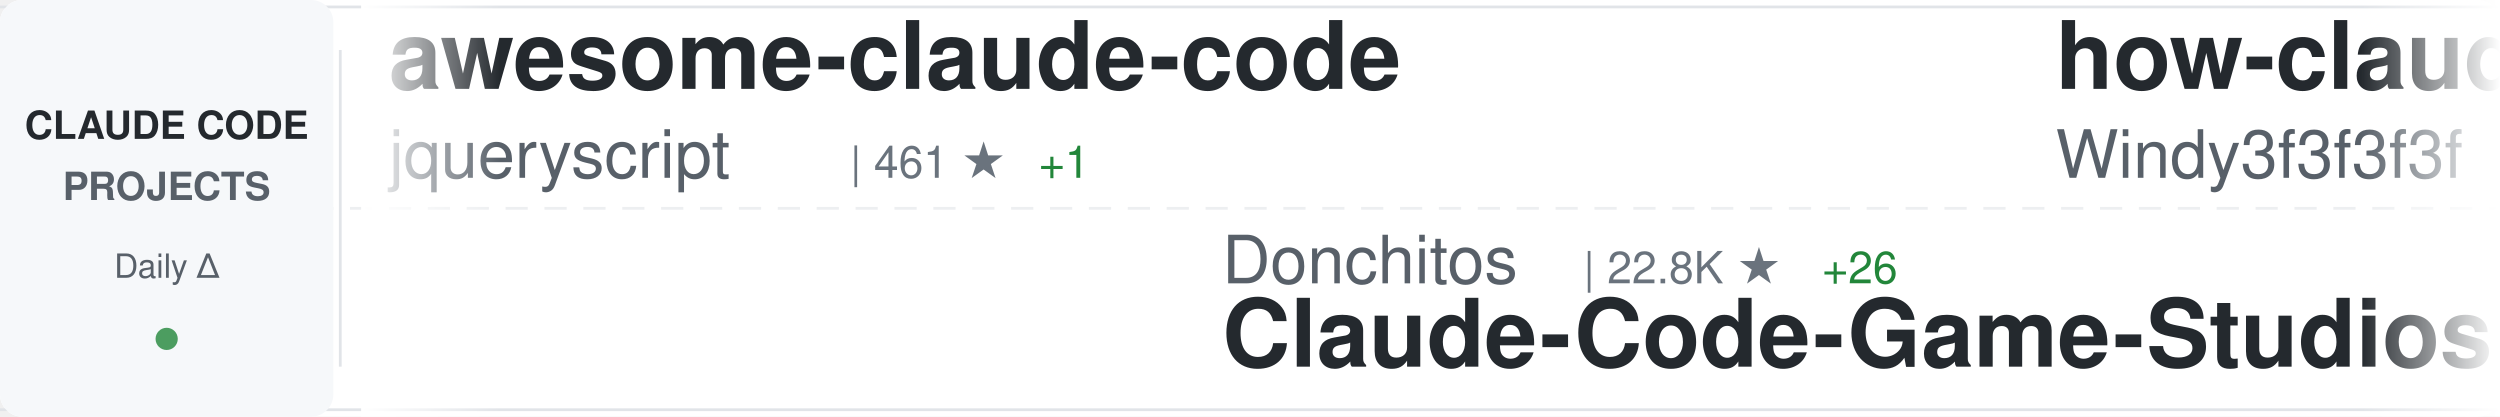
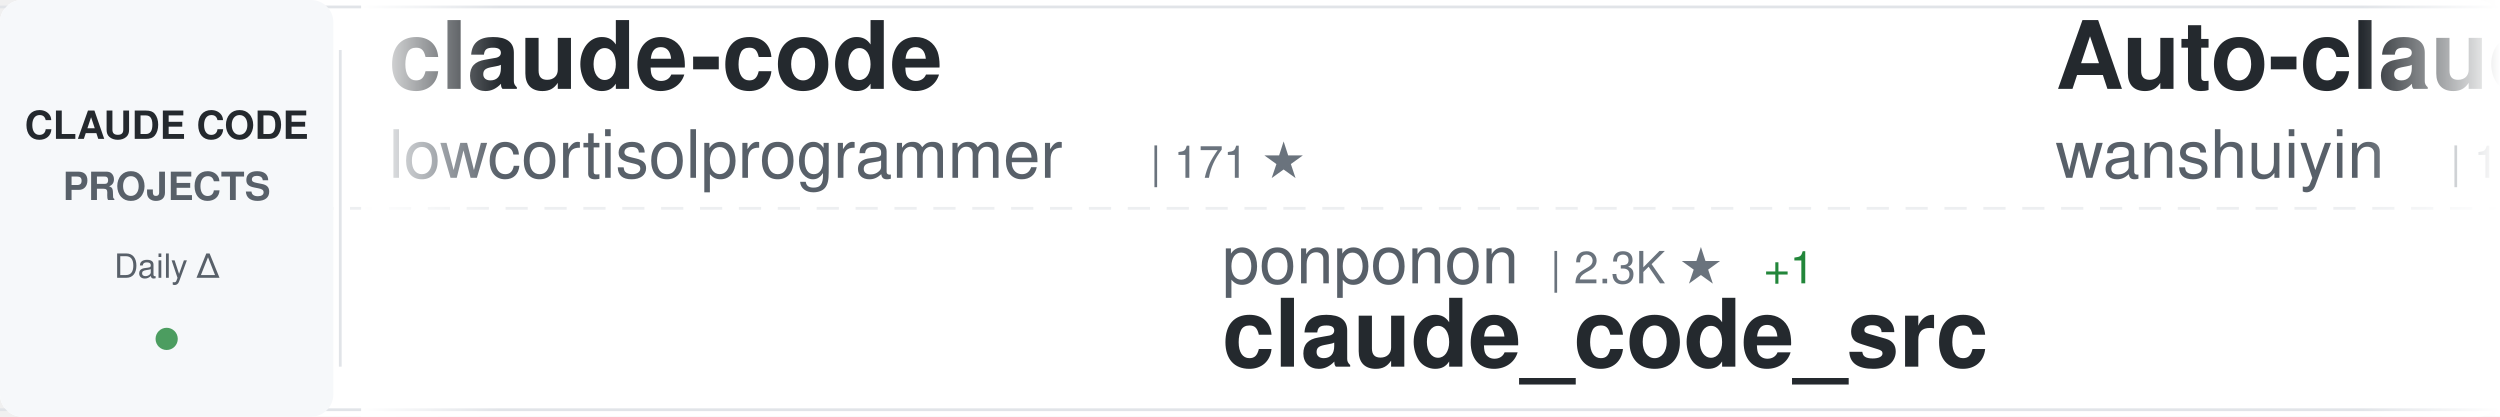
<svg xmlns="http://www.w3.org/2000/svg" width="900" height="150">
  <defs>
    <linearGradient id="awesomeLeftFade" x1="0%" y1="0%" x2="100%" y2="0%">
      <stop offset="0%" style="stop-color:#ffffff;stop-opacity:1" />
      <stop offset="100%" style="stop-color:#ffffff;stop-opacity:0" />
    </linearGradient>
    <linearGradient id="awesomeRightFade" x1="0%" y1="0%" x2="100%" y2="0%">
      <stop offset="0%" style="stop-color:#ffffff;stop-opacity:0" />
      <stop offset="100%" style="stop-color:#ffffff;stop-opacity:1" />
    </linearGradient>
  </defs>
  <rect width="900" height="150" fill="#ffffff" rx="8" />
  <rect x="0" y="2" width="900" height="1" fill="#e1e4e8" />
  <rect x="0" y="147" width="900" height="1" fill="#e1e4e8" />
  <line x1="0" y1="75" x2="900" y2="75" stroke="#e1e4e8" stroke-width="1" stroke-dasharray="8 6" opacity="0.6" />
  <rect x="0" y="0" width="120" height="150" fill="#f6f8fa" rx="8" />
  <text x="60" y="50" font-family="-apple-system, BlinkMacSystemFont, 'Segoe UI', Helvetica, Arial, sans-serif" font-size="14" font-weight="600" fill="#24292e" text-anchor="middle">CLAUDE CODE</text>
  <text x="60" y="72" font-family="-apple-system, BlinkMacSystemFont, 'Segoe UI', Helvetica, Arial, sans-serif" font-size="14" font-weight="600" fill="#586069" text-anchor="middle">PROJECTS</text>
  <text x="60" y="100" font-family="-apple-system, BlinkMacSystemFont, 'Segoe UI', Helvetica, Arial, sans-serif" font-size="12" font-weight="500" fill="#586069" text-anchor="middle">Daily Δ</text>
  <circle cx="60" cy="122" r="4" fill="#22863a" opacity="0.8" />
  <rect x="122" y="18" width="1" height="114" fill="#e1e4e8" />
  <clipPath id="awesomeTickerClip">
    <rect x="130" y="0" width="770" height="150" />
  </clipPath>
  <g clip-path="url(#awesomeTickerClip)">
    <g id="awesomeTickerItems">
      <animateTransform attributeName="transform" attributeType="XML" type="translate" from="0 0" to="-3000 0" dur="54s" repeatCount="indefinite" />
      <g transform="translate(0, 0)">
-         <text x="140" y="32" font-family="-apple-system, BlinkMacSystemFont, 'Segoe UI', Helvetica, Arial, sans-serif" font-size="34" font-weight="600" fill="#24292e">awesome-claude-code</text>
-         <text x="140" y="64" font-family="-apple-system, BlinkMacSystemFont, 'Segoe UI', Helvetica, Arial, sans-serif" font-size="24" font-weight="400" fill="#586069">jqueryscript</text>
-         <text x="306" y="64" font-family="-apple-system, BlinkMacSystemFont, 'Segoe UI', Helvetica, Arial, sans-serif" font-size="16" font-weight="500" fill="#6a737d">| 461 ★</text>
-         <text x="374" y="64" font-family="-apple-system, BlinkMacSystemFont, 'Segoe UI', Helvetica, Arial, sans-serif" font-size="16" font-weight="500" fill="#22863a"> +1</text>
+         <text x="140" y="32" font-family="-apple-system, BlinkMacSystemFont, 'Segoe UI', Helvetica, Arial, sans-serif" font-size="34" font-weight="600" fill="#24292e">claude-code</text>
+         <text x="140" y="64" font-family="-apple-system, BlinkMacSystemFont, 'Segoe UI', Helvetica, Arial, sans-serif" font-size="24" font-weight="400" fill="#586069">lowcortisolprogrammer</text>
+         <text x="414" y="64" font-family="-apple-system, BlinkMacSystemFont, 'Segoe UI', Helvetica, Arial, sans-serif" font-size="16" font-weight="500" fill="#6a737d">| 171 ★</text>
      </g>
      <g transform="translate(300, 0)">
-         <text x="140" y="102" font-family="-apple-system, BlinkMacSystemFont, 'Segoe UI', Helvetica, Arial, sans-serif" font-size="24" font-weight="400" fill="#586069">Donchitos</text>
-         <text x="270" y="102" font-family="-apple-system, BlinkMacSystemFont, 'Segoe UI', Helvetica, Arial, sans-serif" font-size="16" font-weight="500" fill="#6a737d">| 22.8K ★</text>
-         <text x="356" y="102" font-family="-apple-system, BlinkMacSystemFont, 'Segoe UI', Helvetica, Arial, sans-serif" font-size="16" font-weight="500" fill="#22863a"> +26</text>
-         <text x="140" y="132" font-family="-apple-system, BlinkMacSystemFont, 'Segoe UI', Helvetica, Arial, sans-serif" font-size="34" font-weight="600" fill="#24292e">Claude-Code-Game-Studios</text>
+         <text x="140" y="102" font-family="-apple-system, BlinkMacSystemFont, 'Segoe UI', Helvetica, Arial, sans-serif" font-size="24" font-weight="400" fill="#586069">ponponon</text>
+         <text x="258" y="102" font-family="-apple-system, BlinkMacSystemFont, 'Segoe UI', Helvetica, Arial, sans-serif" font-size="16" font-weight="500" fill="#6a737d">| 2.3K ★</text>
+         <text x="335" y="102" font-family="-apple-system, BlinkMacSystemFont, 'Segoe UI', Helvetica, Arial, sans-serif" font-size="16" font-weight="500" fill="#22863a"> +1</text>
+         <text x="140" y="132" font-family="-apple-system, BlinkMacSystemFont, 'Segoe UI', Helvetica, Arial, sans-serif" font-size="34" font-weight="600" fill="#24292e">claude_code_src</text>
      </g>
      <g transform="translate(600, 0)">
-         <text x="140" y="32" font-family="-apple-system, BlinkMacSystemFont, 'Segoe UI', Helvetica, Arial, sans-serif" font-size="34" font-weight="600" fill="#24292e">how-claude-code-works</text>
-         <text x="140" y="64" font-family="-apple-system, BlinkMacSystemFont, 'Segoe UI', Helvetica, Arial, sans-serif" font-size="24" font-weight="400" fill="#586069">Windy3f3f3f3f</text>
-         <text x="318" y="64" font-family="-apple-system, BlinkMacSystemFont, 'Segoe UI', Helvetica, Arial, sans-serif" font-size="16" font-weight="500" fill="#6a737d">| 3.1K ★</text>
-         <text x="395" y="64" font-family="-apple-system, BlinkMacSystemFont, 'Segoe UI', Helvetica, Arial, sans-serif" font-size="16" font-weight="500" fill="#22863a"> +17</text>
+         <text x="140" y="32" font-family="-apple-system, BlinkMacSystemFont, 'Segoe UI', Helvetica, Arial, sans-serif" font-size="34" font-weight="600" fill="#24292e">Auto-claude-code-researc...</text>
+         <text x="140" y="64" font-family="-apple-system, BlinkMacSystemFont, 'Segoe UI', Helvetica, Arial, sans-serif" font-size="24" font-weight="400" fill="#586069">wanshuiyin</text>
+         <text x="282" y="64" font-family="-apple-system, BlinkMacSystemFont, 'Segoe UI', Helvetica, Arial, sans-serif" font-size="16" font-weight="500" fill="#6a737d">| 13.2K ★</text>
+         <text x="368" y="64" font-family="-apple-system, BlinkMacSystemFont, 'Segoe UI', Helvetica, Arial, sans-serif" font-size="16" font-weight="500" fill="#22863a"> +39</text>
      </g>
      <g transform="translate(900, 0)">
-         <text x="140" y="102" font-family="-apple-system, BlinkMacSystemFont, 'Segoe UI', Helvetica, Arial, sans-serif" font-size="24" font-weight="400" fill="#586069">alex000kim</text>
-         <text x="282" y="102" font-family="-apple-system, BlinkMacSystemFont, 'Segoe UI', Helvetica, Arial, sans-serif" font-size="16" font-weight="500" fill="#6a737d">| 231 ★</text>
+         <text x="140" y="102" font-family="-apple-system, BlinkMacSystemFont, 'Segoe UI', Helvetica, Arial, sans-serif" font-size="24" font-weight="400" fill="#586069">Tinkeringg-Lab</text>
+         <text x="330" y="102" font-family="-apple-system, BlinkMacSystemFont, 'Segoe UI', Helvetica, Arial, sans-serif" font-size="16" font-weight="500" fill="#6a737d">| 211 ★</text>
        <text x="140" y="132" font-family="-apple-system, BlinkMacSystemFont, 'Segoe UI', Helvetica, Arial, sans-serif" font-size="34" font-weight="600" fill="#24292e">claude-code</text>
      </g>
      <g transform="translate(1200, 0)">
-         <text x="140" y="32" font-family="-apple-system, BlinkMacSystemFont, 'Segoe UI', Helvetica, Arial, sans-serif" font-size="34" font-weight="600" fill="#24292e">oh-my-claudecode</text>
-         <text x="140" y="64" font-family="-apple-system, BlinkMacSystemFont, 'Segoe UI', Helvetica, Arial, sans-serif" font-size="24" font-weight="400" fill="#586069">Yeachan-Heo</text>
-         <text x="294" y="64" font-family="-apple-system, BlinkMacSystemFont, 'Segoe UI', Helvetica, Arial, sans-serif" font-size="16" font-weight="500" fill="#6a737d">| 37.6K ★</text>
-         <text x="380" y="64" font-family="-apple-system, BlinkMacSystemFont, 'Segoe UI', Helvetica, Arial, sans-serif" font-size="16" font-weight="500" fill="#22863a"> +38</text>
+         <text x="140" y="32" font-family="-apple-system, BlinkMacSystemFont, 'Segoe UI', Helvetica, Arial, sans-serif" font-size="34" font-weight="600" fill="#24292e">claude-code</text>
+         <text x="140" y="64" font-family="-apple-system, BlinkMacSystemFont, 'Segoe UI', Helvetica, Arial, sans-serif" font-size="24" font-weight="400" fill="#586069">claude-code-best</text>
+         <text x="354" y="64" font-family="-apple-system, BlinkMacSystemFont, 'Segoe UI', Helvetica, Arial, sans-serif" font-size="16" font-weight="500" fill="#6a737d">| 21.1K ★</text>
+         <text x="440" y="64" font-family="-apple-system, BlinkMacSystemFont, 'Segoe UI', Helvetica, Arial, sans-serif" font-size="16" font-weight="500" fill="#22863a"> +41</text>
      </g>
      <g transform="translate(1500, 0)">
-         <text x="140" y="102" font-family="-apple-system, BlinkMacSystemFont, 'Segoe UI', Helvetica, Arial, sans-serif" font-size="24" font-weight="400" fill="#586069">LING71671</text>
-         <text x="270" y="102" font-family="-apple-system, BlinkMacSystemFont, 'Segoe UI', Helvetica, Arial, sans-serif" font-size="16" font-weight="500" fill="#6a737d">| 913 ★</text>
-         <text x="338" y="102" font-family="-apple-system, BlinkMacSystemFont, 'Segoe UI', Helvetica, Arial, sans-serif" font-size="16" font-weight="500" fill="#22863a"> +2</text>
-         <text x="140" y="132" font-family="-apple-system, BlinkMacSystemFont, 'Segoe UI', Helvetica, Arial, sans-serif" font-size="34" font-weight="600" fill="#24292e">Open-ClaudeCode</text>
+         <text x="140" y="102" font-family="-apple-system, BlinkMacSystemFont, 'Segoe UI', Helvetica, Arial, sans-serif" font-size="24" font-weight="400" fill="#586069">nicedreamzapp</text>
+         <text x="318" y="102" font-family="-apple-system, BlinkMacSystemFont, 'Segoe UI', Helvetica, Arial, sans-serif" font-size="16" font-weight="500" fill="#6a737d">| 2.9K ★</text>
+         <text x="395" y="102" font-family="-apple-system, BlinkMacSystemFont, 'Segoe UI', Helvetica, Arial, sans-serif" font-size="16" font-weight="500" fill="#22863a"> +1</text>
+         <text x="140" y="132" font-family="-apple-system, BlinkMacSystemFont, 'Segoe UI', Helvetica, Arial, sans-serif" font-size="34" font-weight="600" fill="#24292e">claude-code-local</text>
      </g>
      <g transform="translate(1800, 0)">
-         <text x="140" y="32" font-family="-apple-system, BlinkMacSystemFont, 'Segoe UI', Helvetica, Arial, sans-serif" font-size="34" font-weight="600" fill="#24292e">edmunds-claude-code</text>
-         <text x="140" y="64" font-family="-apple-system, BlinkMacSystemFont, 'Segoe UI', Helvetica, Arial, sans-serif" font-size="24" font-weight="400" fill="#586069">edmund-io</text>
-         <text x="270" y="64" font-family="-apple-system, BlinkMacSystemFont, 'Segoe UI', Helvetica, Arial, sans-serif" font-size="16" font-weight="500" fill="#6a737d">| 1.5K ★</text>
+         <text x="140" y="32" font-family="-apple-system, BlinkMacSystemFont, 'Segoe UI', Helvetica, Arial, sans-serif" font-size="34" font-weight="600" fill="#24292e">claude-code</text>
+         <text x="140" y="64" font-family="-apple-system, BlinkMacSystemFont, 'Segoe UI', Helvetica, Arial, sans-serif" font-size="24" font-weight="400" fill="#586069">anthropics</text>
+         <text x="282" y="64" font-family="-apple-system, BlinkMacSystemFont, 'Segoe UI', Helvetica, Arial, sans-serif" font-size="16" font-weight="500" fill="#6a737d">| 137.4K ★</text>
+         <text x="377" y="64" font-family="-apple-system, BlinkMacSystemFont, 'Segoe UI', Helvetica, Arial, sans-serif" font-size="16" font-weight="500" fill="#22863a"> +252</text>
      </g>
      <g transform="translate(2100, 0)">
-         <text x="140" y="102" font-family="-apple-system, BlinkMacSystemFont, 'Segoe UI', Helvetica, Arial, sans-serif" font-size="24" font-weight="400" fill="#586069">xorespesp</text>
-         <text x="270" y="102" font-family="-apple-system, BlinkMacSystemFont, 'Segoe UI', Helvetica, Arial, sans-serif" font-size="16" font-weight="500" fill="#6a737d">| 230 ★</text>
-         <text x="338" y="102" font-family="-apple-system, BlinkMacSystemFont, 'Segoe UI', Helvetica, Arial, sans-serif" font-size="16" font-weight="500" fill="#22863a"> +1</text>
-         <text x="140" y="132" font-family="-apple-system, BlinkMacSystemFont, 'Segoe UI', Helvetica, Arial, sans-serif" font-size="34" font-weight="600" fill="#24292e">claude-code</text>
+         <text x="140" y="102" font-family="-apple-system, BlinkMacSystemFont, 'Segoe UI', Helvetica, Arial, sans-serif" font-size="24" font-weight="400" fill="#586069">disler</text>
+         <text x="234" y="102" font-family="-apple-system, BlinkMacSystemFont, 'Segoe UI', Helvetica, Arial, sans-serif" font-size="16" font-weight="500" fill="#6a737d">| 3.8K ★</text>
+         <text x="311" y="102" font-family="-apple-system, BlinkMacSystemFont, 'Segoe UI', Helvetica, Arial, sans-serif" font-size="16" font-weight="500" fill="#22863a"> +2</text>
+         <text x="140" y="132" font-family="-apple-system, BlinkMacSystemFont, 'Segoe UI', Helvetica, Arial, sans-serif" font-size="34" font-weight="600" fill="#24292e">claude-code-hooks-master...</text>
      </g>
      <g transform="translate(2400, 0)">
-         <text x="140" y="32" font-family="-apple-system, BlinkMacSystemFont, 'Segoe UI', Helvetica, Arial, sans-serif" font-size="34" font-weight="600" fill="#24292e">claude-code-proxy</text>
-         <text x="140" y="64" font-family="-apple-system, BlinkMacSystemFont, 'Segoe UI', Helvetica, Arial, sans-serif" font-size="24" font-weight="400" fill="#586069">1rgs</text>
-         <text x="210" y="64" font-family="-apple-system, BlinkMacSystemFont, 'Segoe UI', Helvetica, Arial, sans-serif" font-size="16" font-weight="500" fill="#6a737d">| 3.7K ★</text>
+         <text x="140" y="32" font-family="-apple-system, BlinkMacSystemFont, 'Segoe UI', Helvetica, Arial, sans-serif" font-size="34" font-weight="600" fill="#24292e">sc-claude-code-files</text>
+         <text x="140" y="64" font-family="-apple-system, BlinkMacSystemFont, 'Segoe UI', Helvetica, Arial, sans-serif" font-size="24" font-weight="400" fill="#586069">https-deeplearning-ai</text>
+         <text x="414" y="64" font-family="-apple-system, BlinkMacSystemFont, 'Segoe UI', Helvetica, Arial, sans-serif" font-size="16" font-weight="500" fill="#6a737d">| 534 ★</text>
      </g>
      <g transform="translate(2700, 0)">
-         <text x="140" y="102" font-family="-apple-system, BlinkMacSystemFont, 'Segoe UI', Helvetica, Arial, sans-serif" font-size="24" font-weight="400" fill="#586069">OneRedOak</text>
-         <text x="270" y="102" font-family="-apple-system, BlinkMacSystemFont, 'Segoe UI', Helvetica, Arial, sans-serif" font-size="16" font-weight="500" fill="#6a737d">| 3.9K ★</text>
-         <text x="347" y="102" font-family="-apple-system, BlinkMacSystemFont, 'Segoe UI', Helvetica, Arial, sans-serif" font-size="16" font-weight="500" fill="#22863a"> +1</text>
-         <text x="140" y="132" font-family="-apple-system, BlinkMacSystemFont, 'Segoe UI', Helvetica, Arial, sans-serif" font-size="34" font-weight="600" fill="#24292e">claude-code-workflows</text>
+         <text x="140" y="102" font-family="-apple-system, BlinkMacSystemFont, 'Segoe UI', Helvetica, Arial, sans-serif" font-size="24" font-weight="400" fill="#586069">musistudio</text>
+         <text x="282" y="102" font-family="-apple-system, BlinkMacSystemFont, 'Segoe UI', Helvetica, Arial, sans-serif" font-size="16" font-weight="500" fill="#6a737d">| 35.7K ★</text>
+         <text x="368" y="102" font-family="-apple-system, BlinkMacSystemFont, 'Segoe UI', Helvetica, Arial, sans-serif" font-size="16" font-weight="500" fill="#22863a"> +24</text>
+         <text x="140" y="132" font-family="-apple-system, BlinkMacSystemFont, 'Segoe UI', Helvetica, Arial, sans-serif" font-size="34" font-weight="600" fill="#24292e">claude-code-router</text>
      </g>
      <g transform="translate(3000, 0)">
-         <text x="140" y="32" font-family="-apple-system, BlinkMacSystemFont, 'Segoe UI', Helvetica, Arial, sans-serif" font-size="34" font-weight="600" fill="#24292e">awesome-claude-code</text>
-         <text x="140" y="64" font-family="-apple-system, BlinkMacSystemFont, 'Segoe UI', Helvetica, Arial, sans-serif" font-size="24" font-weight="400" fill="#586069">jqueryscript</text>
-         <text x="306" y="64" font-family="-apple-system, BlinkMacSystemFont, 'Segoe UI', Helvetica, Arial, sans-serif" font-size="16" font-weight="500" fill="#6a737d">| 461 ★</text>
-         <text x="374" y="64" font-family="-apple-system, BlinkMacSystemFont, 'Segoe UI', Helvetica, Arial, sans-serif" font-size="16" font-weight="500" fill="#22863a"> +1</text>
+         <text x="140" y="32" font-family="-apple-system, BlinkMacSystemFont, 'Segoe UI', Helvetica, Arial, sans-serif" font-size="34" font-weight="600" fill="#24292e">claude-code</text>
+         <text x="140" y="64" font-family="-apple-system, BlinkMacSystemFont, 'Segoe UI', Helvetica, Arial, sans-serif" font-size="24" font-weight="400" fill="#586069">lowcortisolprogrammer</text>
+         <text x="414" y="64" font-family="-apple-system, BlinkMacSystemFont, 'Segoe UI', Helvetica, Arial, sans-serif" font-size="16" font-weight="500" fill="#6a737d">| 171 ★</text>
      </g>
      <g transform="translate(3300, 0)">
-         <text x="140" y="102" font-family="-apple-system, BlinkMacSystemFont, 'Segoe UI', Helvetica, Arial, sans-serif" font-size="24" font-weight="400" fill="#586069">Donchitos</text>
-         <text x="270" y="102" font-family="-apple-system, BlinkMacSystemFont, 'Segoe UI', Helvetica, Arial, sans-serif" font-size="16" font-weight="500" fill="#6a737d">| 22.8K ★</text>
-         <text x="356" y="102" font-family="-apple-system, BlinkMacSystemFont, 'Segoe UI', Helvetica, Arial, sans-serif" font-size="16" font-weight="500" fill="#22863a"> +26</text>
-         <text x="140" y="132" font-family="-apple-system, BlinkMacSystemFont, 'Segoe UI', Helvetica, Arial, sans-serif" font-size="34" font-weight="600" fill="#24292e">Claude-Code-Game-Studios</text>
+         <text x="140" y="102" font-family="-apple-system, BlinkMacSystemFont, 'Segoe UI', Helvetica, Arial, sans-serif" font-size="24" font-weight="400" fill="#586069">ponponon</text>
+         <text x="258" y="102" font-family="-apple-system, BlinkMacSystemFont, 'Segoe UI', Helvetica, Arial, sans-serif" font-size="16" font-weight="500" fill="#6a737d">| 2.3K ★</text>
+         <text x="335" y="102" font-family="-apple-system, BlinkMacSystemFont, 'Segoe UI', Helvetica, Arial, sans-serif" font-size="16" font-weight="500" fill="#22863a"> +1</text>
+         <text x="140" y="132" font-family="-apple-system, BlinkMacSystemFont, 'Segoe UI', Helvetica, Arial, sans-serif" font-size="34" font-weight="600" fill="#24292e">claude_code_src</text>
      </g>
      <g transform="translate(3600, 0)">
-         <text x="140" y="32" font-family="-apple-system, BlinkMacSystemFont, 'Segoe UI', Helvetica, Arial, sans-serif" font-size="34" font-weight="600" fill="#24292e">how-claude-code-works</text>
-         <text x="140" y="64" font-family="-apple-system, BlinkMacSystemFont, 'Segoe UI', Helvetica, Arial, sans-serif" font-size="24" font-weight="400" fill="#586069">Windy3f3f3f3f</text>
-         <text x="318" y="64" font-family="-apple-system, BlinkMacSystemFont, 'Segoe UI', Helvetica, Arial, sans-serif" font-size="16" font-weight="500" fill="#6a737d">| 3.1K ★</text>
-         <text x="395" y="64" font-family="-apple-system, BlinkMacSystemFont, 'Segoe UI', Helvetica, Arial, sans-serif" font-size="16" font-weight="500" fill="#22863a"> +17</text>
+         <text x="140" y="32" font-family="-apple-system, BlinkMacSystemFont, 'Segoe UI', Helvetica, Arial, sans-serif" font-size="34" font-weight="600" fill="#24292e">Auto-claude-code-researc...</text>
+         <text x="140" y="64" font-family="-apple-system, BlinkMacSystemFont, 'Segoe UI', Helvetica, Arial, sans-serif" font-size="24" font-weight="400" fill="#586069">wanshuiyin</text>
+         <text x="282" y="64" font-family="-apple-system, BlinkMacSystemFont, 'Segoe UI', Helvetica, Arial, sans-serif" font-size="16" font-weight="500" fill="#6a737d">| 13.2K ★</text>
+         <text x="368" y="64" font-family="-apple-system, BlinkMacSystemFont, 'Segoe UI', Helvetica, Arial, sans-serif" font-size="16" font-weight="500" fill="#22863a"> +39</text>
      </g>
      <g transform="translate(3900, 0)">
-         <text x="140" y="102" font-family="-apple-system, BlinkMacSystemFont, 'Segoe UI', Helvetica, Arial, sans-serif" font-size="24" font-weight="400" fill="#586069">alex000kim</text>
-         <text x="282" y="102" font-family="-apple-system, BlinkMacSystemFont, 'Segoe UI', Helvetica, Arial, sans-serif" font-size="16" font-weight="500" fill="#6a737d">| 231 ★</text>
+         <text x="140" y="102" font-family="-apple-system, BlinkMacSystemFont, 'Segoe UI', Helvetica, Arial, sans-serif" font-size="24" font-weight="400" fill="#586069">Tinkeringg-Lab</text>
+         <text x="330" y="102" font-family="-apple-system, BlinkMacSystemFont, 'Segoe UI', Helvetica, Arial, sans-serif" font-size="16" font-weight="500" fill="#6a737d">| 211 ★</text>
        <text x="140" y="132" font-family="-apple-system, BlinkMacSystemFont, 'Segoe UI', Helvetica, Arial, sans-serif" font-size="34" font-weight="600" fill="#24292e">claude-code</text>
      </g>
    </g>
  </g>
  <rect x="130" y="0" width="50" height="150" fill="url(#awesomeLeftFade)" />
  <rect x="850" y="0" width="50" height="150" fill="url(#awesomeRightFade)" />
</svg>
